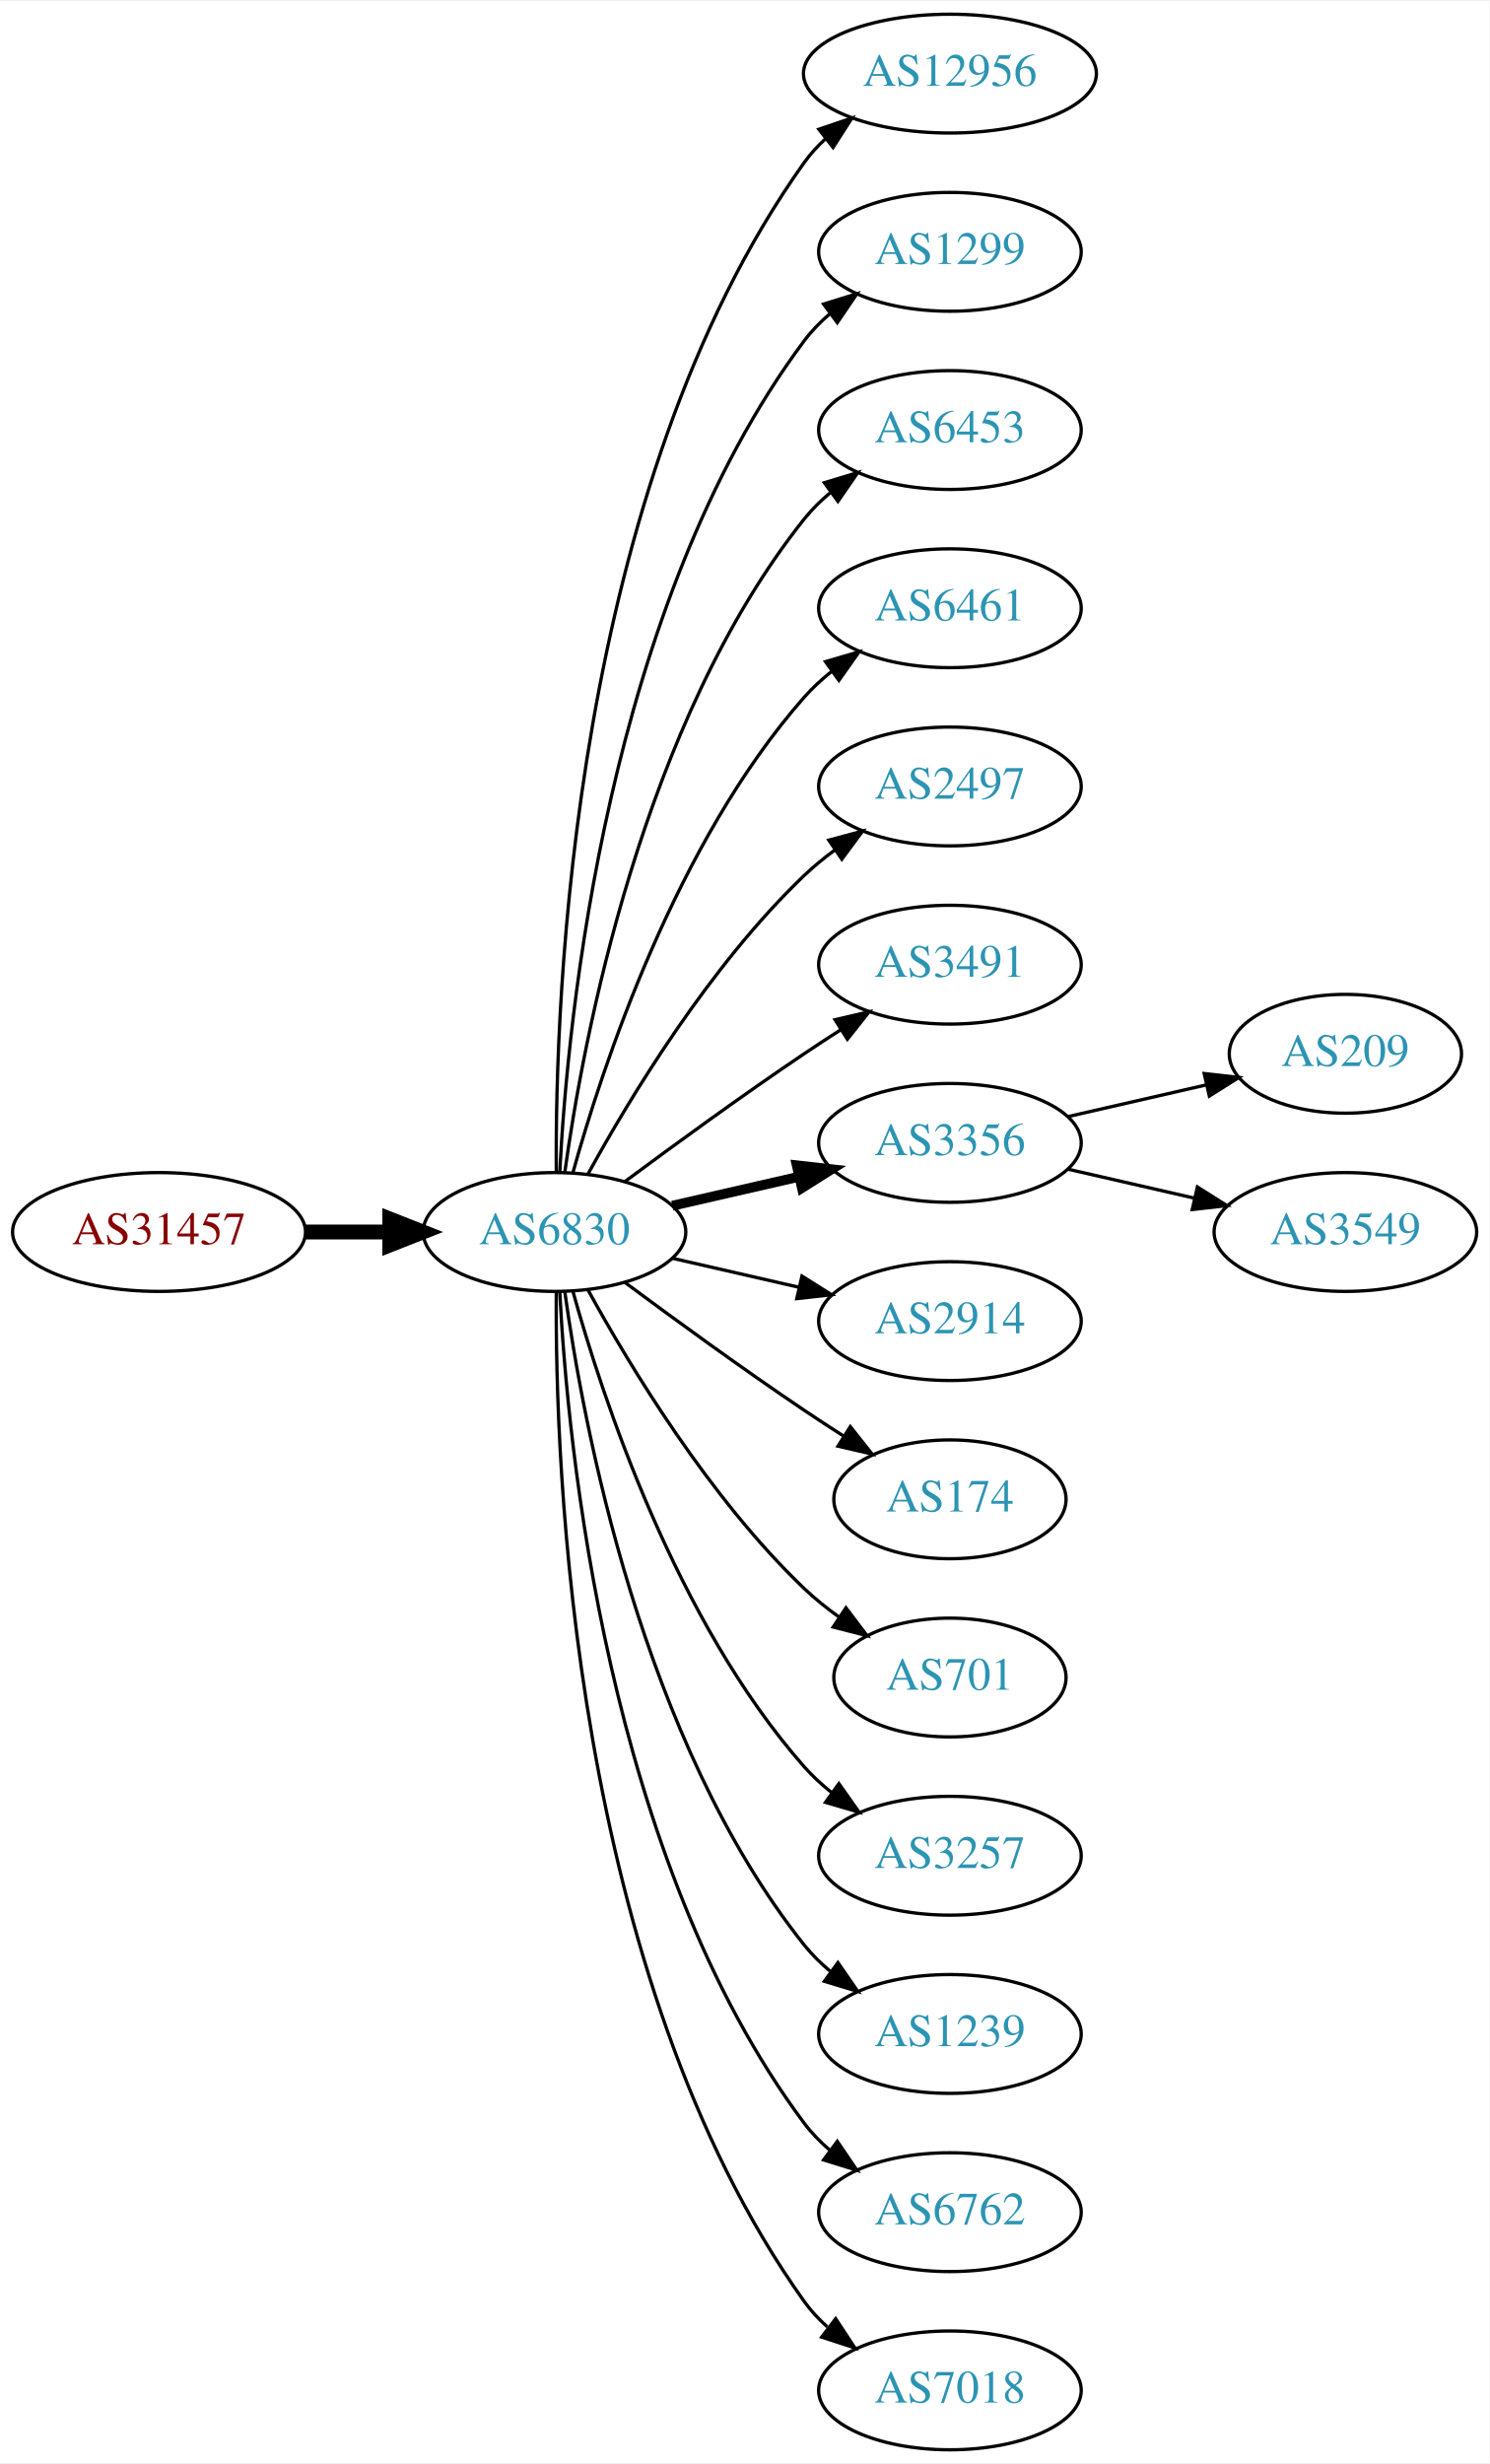
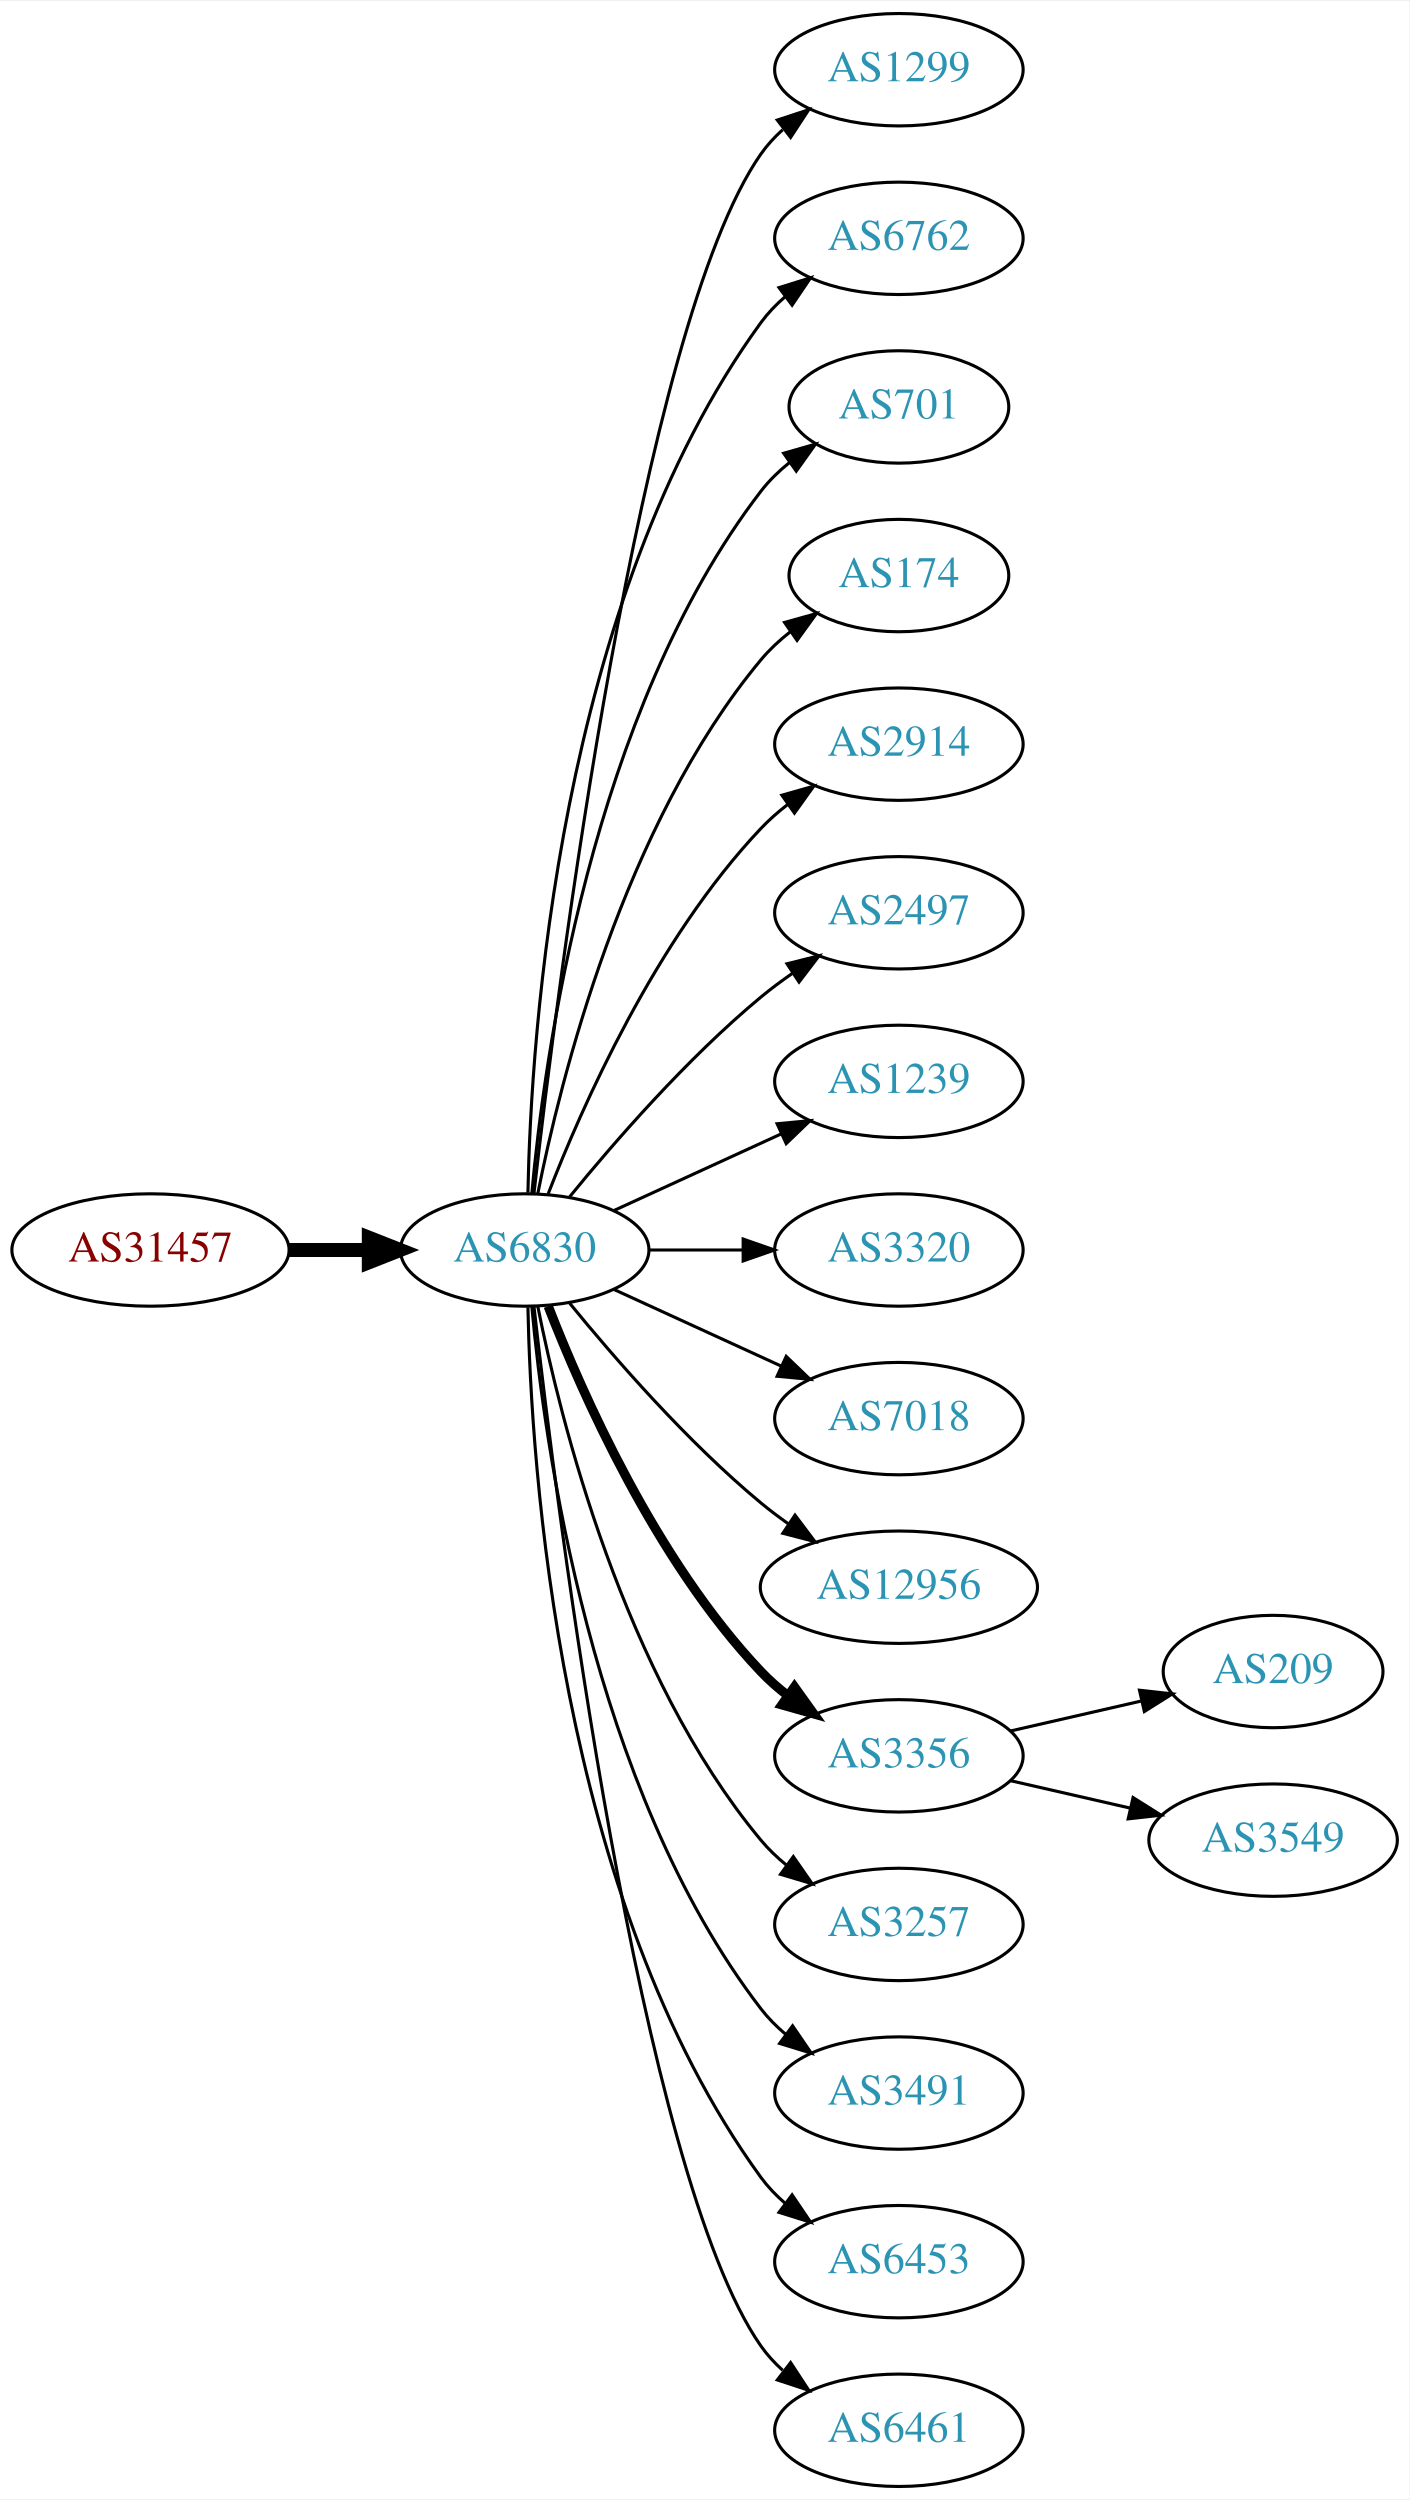
- <svg xmlns="http://www.w3.org/2000/svg" xmlns:xlink="http://www.w3.org/1999/xlink" width="451pt" height="746pt" viewBox="0.00 0.00 451.37 746.00">
-   <g id="graph0" class="graph" transform="scale(1 1) rotate(0) translate(4 742)">
-     <polygon fill="white" stroke="none" points="-4,4 -4,-742 447.37,-742 447.37,4 -4,4" />
+ <svg xmlns="http://www.w3.org/2000/svg" xmlns:xlink="http://www.w3.org/1999/xlink" width="451pt" height="800pt" viewBox="0.00 0.00 451.37 800.00">
+   <g id="graph0" class="graph" transform="scale(1 1) rotate(0) translate(4 796)">
+     <polygon fill="white" stroke="none" points="-4,4 -4,-796 447.37,-796 447.37,4 -4,4" />
    <g id="node1" class="node">
      <g id="a_node1">
        <a xlink:href="/asn/31457" xlink:title="AS31457 ~ Eos Data Systems GmbH [AT]">
-           <ellipse fill="#ffffff" stroke="black" cx="44.196" cy="-369" rx="44.393" ry="18" />
-           <text text-anchor="middle" x="44.196" y="-365.3" font-family="Times,serif" font-size="14.00" fill="#880000">AS31457</text>
+           <ellipse fill="#ffffff" stroke="black" cx="44.196" cy="-396" rx="44.393" ry="18" />
+           <text text-anchor="middle" x="44.196" y="-392.3" font-family="Times,serif" font-size="14.00" fill="#880000">AS31457</text>
        </a>
      </g>
    </g>
    <g id="node2" class="node">
      <g id="a_node2">
        <a xlink:href="/asn/6830" xlink:title="AS6830 ~ LGI-UPC [AT]">
-           <ellipse fill="#ffffff" stroke="black" cx="164.039" cy="-369" rx="39.794" ry="18" />
-           <text text-anchor="middle" x="164.039" y="-365.3" font-family="Times,serif" font-size="14.00" fill="#2c94b3">AS6830</text>
+           <ellipse fill="#ffffff" stroke="black" cx="164.039" cy="-396" rx="39.794" ry="18" />
+           <text text-anchor="middle" x="164.039" y="-392.3" font-family="Times,serif" font-size="14.00" fill="#2c94b3">AS6830</text>
        </a>
      </g>
    </g>
    <g id="edge1" class="edge">
-       <path fill="none" stroke="black" stroke-width="4.5" d="M88.407,-369C96.72,-369 105.482,-369 113.965,-369" />
-       <polygon fill="black" stroke="black" stroke-width="4.5" points="114.123,-372.938 124.123,-369 114.123,-365.063 114.123,-372.938" />
+       <path fill="none" stroke="black" stroke-width="4.5" d="M88.407,-396C96.72,-396 105.482,-396 113.965,-396" />
+       <polygon fill="black" stroke="black" stroke-width="4.5" points="114.123,-399.938 124.123,-396 114.123,-392.063 114.123,-399.938" />
    </g>
    <g id="node3" class="node">
      <g id="a_node3">
-         <a xlink:href="/asn/12956" xlink:title="AS12956 ~ TELXIUS [ES]">
-           <ellipse fill="#ffffff" stroke="black" cx="283.881" cy="-720" rx="44.393" ry="18" />
-           <text text-anchor="middle" x="283.881" y="-716.3" font-family="Times,serif" font-size="14.00" fill="#2c94b3">AS12956</text>
+         <a xlink:href="/asn/1299" xlink:title="AS1299 ~ Telia Carrier [EU]">
+           <ellipse fill="#ffffff" stroke="black" cx="283.881" cy="-774" rx="39.794" ry="18" />
+           <text text-anchor="middle" x="283.881" y="-770.3" font-family="Times,serif" font-size="14.00" fill="#2c94b3">AS1299</text>
        </a>
      </g>
    </g>
    <g id="edge2" class="edge">
-       <path fill="none" stroke="black" d="M164.587,-387.063C164.168,-439.503 169.322,-594.293 239.685,-693 241.585,-695.665 243.837,-698.123 246.301,-700.379" />
-       <polygon fill="black" stroke="black" points="244.153,-703.142 254.187,-706.544 248.465,-697.627 244.153,-703.142" />
+       <path fill="none" stroke="black" d="M167.009,-414.101C174.237,-477.928 200.915,-691.628 239.685,-747 241.663,-749.825 244.041,-752.416 246.652,-754.779" />
+       <polygon fill="black" stroke="black" points="244.945,-757.881 255.01,-761.188 249.204,-752.326 244.945,-757.881" />
    </g>
    <g id="node4" class="node">
      <g id="a_node4">
-         <a xlink:href="/asn/1299" xlink:title="AS1299 ~ Telia Carrier [EU]">
-           <ellipse fill="#ffffff" stroke="black" cx="283.881" cy="-666" rx="39.794" ry="18" />
-           <text text-anchor="middle" x="283.881" y="-662.3" font-family="Times,serif" font-size="14.00" fill="#2c94b3">AS1299</text>
+         <a xlink:href="/asn/6762" xlink:title="AS6762 ~ TELECOM ITALIA SPARKLE S.p.A. [IT]">
+           <ellipse fill="#ffffff" stroke="black" cx="283.881" cy="-720" rx="39.794" ry="18" />
+           <text text-anchor="middle" x="283.881" y="-716.3" font-family="Times,serif" font-size="14.00" fill="#2c94b3">AS6762</text>
        </a>
      </g>
    </g>
    <g id="edge3" class="edge">
-       <path fill="none" stroke="black" d="M165.63,-387.023C168.007,-433.412 179.925,-558.893 239.685,-639 241.933,-642.013 244.624,-644.769 247.551,-647.272" />
-       <polygon fill="black" stroke="black" points="245.582,-650.169 255.702,-653.303 249.746,-644.542 245.582,-650.169" />
+       <path fill="none" stroke="black" d="M165.071,-414.337C166.044,-464.079 174.763,-603.806 239.685,-693 241.897,-696.039 244.565,-698.813 247.477,-701.326" />
+       <polygon fill="black" stroke="black" points="245.495,-704.214 255.608,-707.373 249.672,-698.597 245.495,-704.214" />
    </g>
    <g id="node5" class="node">
      <g id="a_node5">
-         <a xlink:href="/asn/6453" xlink:title="AS6453 ~ TATA COMMUNICATIONS (AMERICA) INC [US]">
-           <ellipse fill="#ffffff" stroke="black" cx="283.881" cy="-612" rx="39.794" ry="18" />
-           <text text-anchor="middle" x="283.881" y="-608.3" font-family="Times,serif" font-size="14.00" fill="#2c94b3">AS6453</text>
+         <a xlink:href="/asn/701" xlink:title="AS701 ~ UUNET [US]">
+           <ellipse fill="#ffffff" stroke="black" cx="283.881" cy="-666" rx="35.194" ry="18" />
+           <text text-anchor="middle" x="283.881" y="-662.3" font-family="Times,serif" font-size="14.00" fill="#2c94b3">AS701</text>
        </a>
      </g>
    </g>
    <g id="edge4" class="edge">
-       <path fill="none" stroke="black" d="M167.178,-387.17C172.678,-426.974 190.504,-523.233 239.685,-585 242.026,-587.94 244.781,-590.649 247.747,-593.121" />
-       <polygon fill="black" stroke="black" points="245.812,-596.042 255.953,-599.11 249.939,-590.388 245.812,-596.042" />
+       <path fill="none" stroke="black" d="M166.323,-414.117C170.221,-457.332 185.238,-568.131 239.685,-639 242.292,-642.393 245.455,-645.467 248.873,-648.223" />
+       <polygon fill="black" stroke="black" points="246.976,-651.168 257.164,-654.073 251.011,-645.448 246.976,-651.168" />
    </g>
    <g id="node6" class="node">
      <g id="a_node6">
-         <a xlink:href="/asn/6461" xlink:title="AS6461 ~ Zayo Bandwidth [US]">
-           <ellipse fill="#ffffff" stroke="black" cx="283.881" cy="-558" rx="39.794" ry="18" />
-           <text text-anchor="middle" x="283.881" y="-554.3" font-family="Times,serif" font-size="14.00" fill="#2c94b3">AS6461</text>
+         <a xlink:href="/asn/174" xlink:title="AS174 ~ Cogent Communications [US]">
+           <ellipse fill="#ffffff" stroke="black" cx="283.881" cy="-612" rx="35.194" ry="18" />
+           <text text-anchor="middle" x="283.881" y="-608.3" font-family="Times,serif" font-size="14.00" fill="#2c94b3">AS174</text>
        </a>
      </g>
    </g>
    <g id="edge5" class="edge">
-       <path fill="none" stroke="black" d="M169.612,-386.946C178.517,-418.995 200.801,-486.842 239.685,-531 242.169,-533.821 245.019,-536.449 248.044,-538.871" />
-       <polygon fill="black" stroke="black" points="246.162,-541.828 256.334,-544.791 250.23,-536.131 246.162,-541.828" />
+       <path fill="none" stroke="black" d="M168.237,-414.073C175.401,-450.141 195.675,-532.125 239.685,-585 242.422,-588.288 245.667,-591.298 249.13,-594.017" />
+       <polygon fill="black" stroke="black" points="247.265,-596.983 257.471,-599.827 251.267,-591.239 247.265,-596.983" />
    </g>
    <g id="node7" class="node">
      <g id="a_node7">
+         <a xlink:href="/asn/2914" xlink:title="AS2914 ~ NTT America, Inc. [US]">
+           <ellipse fill="#ffffff" stroke="black" cx="283.881" cy="-558" rx="39.794" ry="18" />
+           <text text-anchor="middle" x="283.881" y="-554.3" font-family="Times,serif" font-size="14.00" fill="#2c94b3">AS2914</text>
+         </a>
+       </g>
+     </g>
+     <g id="edge6" class="edge">
+       <path fill="none" stroke="black" d="M171.562,-413.994C182.312,-441.728 205.969,-495.429 239.685,-531 242.271,-533.728 245.188,-536.294 248.257,-538.677" />
+       <polygon fill="black" stroke="black" points="246.411,-541.658 256.605,-544.543 250.435,-535.93 246.411,-541.658" />
+     </g>
+     <g id="node8" class="node">
+       <g id="a_node8">
        <a xlink:href="/asn/2497" xlink:title="AS2497 ~ Internet Initiative Japan Inc. [JP]">
          <ellipse fill="#ffffff" stroke="black" cx="283.881" cy="-504" rx="39.794" ry="18" />
          <text text-anchor="middle" x="283.881" y="-500.3" font-family="Times,serif" font-size="14.00" fill="#2c94b3">AS2497</text>
        </a>
      </g>
    </g>
-     <g id="edge6" class="edge">
-       <path fill="none" stroke="black" d="M174.28,-386.713C186.825,-409.561 211.002,-449.611 239.685,-477 242.553,-479.739 245.742,-482.347 249.051,-484.785" />
-       <polygon fill="black" stroke="black" points="247.175,-487.742 257.411,-490.477 251.114,-481.956 247.175,-487.742" />
-     </g>
-     <g id="node8" class="node">
-       <g id="a_node8">
-         <a xlink:href="/asn/3491" xlink:title="AS3491 ~ PCCW Global, Inc. [US]">
-           <ellipse fill="#ffffff" stroke="black" cx="283.881" cy="-450" rx="39.794" ry="18" />
-           <text text-anchor="middle" x="283.881" y="-446.3" font-family="Times,serif" font-size="14.00" fill="#2c94b3">AS3491</text>
-         </a>
-       </g>
-     </g>
    <g id="edge7" class="edge">
-       <path fill="none" stroke="black" d="M185.369,-384.277C200.231,-395.304 220.976,-410.407 239.685,-423 243.234,-425.389 246.984,-427.839 250.733,-430.242" />
-       <polygon fill="black" stroke="black" points="249.059,-433.325 259.381,-435.712 252.801,-427.409 249.059,-433.325" />
+       <path fill="none" stroke="black" d="M178.458,-413.065C192.572,-430.375 215.987,-457.345 239.685,-477 242.901,-479.668 246.402,-482.27 249.972,-484.741" />
+       <polygon fill="black" stroke="black" points="248.05,-487.666 258.329,-490.236 251.896,-481.817 248.05,-487.666" />
    </g>
    <g id="node9" class="node">
      <g id="a_node9">
-         <a xlink:href="/asn/3356" xlink:title="AS3356 ~ Level 3 Parent, LLC [US]">
-           <ellipse fill="#ffffff" stroke="black" cx="283.881" cy="-396" rx="39.794" ry="18" />
-           <text text-anchor="middle" x="283.881" y="-392.3" font-family="Times,serif" font-size="14.00" fill="#2c94b3">AS3356</text>
+         <a xlink:href="/asn/1239" xlink:title="AS1239 ~ Sprint [US]">
+           <ellipse fill="#ffffff" stroke="black" cx="283.881" cy="-450" rx="39.794" ry="18" />
+           <text text-anchor="middle" x="283.881" y="-446.3" font-family="Times,serif" font-size="14.00" fill="#2c94b3">AS1239</text>
        </a>
      </g>
    </g>
    <g id="edge8" class="edge">
-       <path fill="none" stroke="black" stroke-width="3" d="M199.758,-376.955C211.758,-379.704 225.379,-382.825 238.071,-385.733" />
-       <polygon fill="black" stroke="black" stroke-width="3" points="237.474,-389.187 248.003,-388.009 239.037,-382.364 237.474,-389.187" />
+       <path fill="none" stroke="black" d="M192.667,-408.661C208.624,-415.973 228.895,-425.261 246.178,-433.181" />
+       <polygon fill="black" stroke="black" points="244.876,-436.435 255.425,-437.419 247.793,-430.071 244.876,-436.435" />
    </g>
    <g id="node10" class="node">
      <g id="a_node10">
-         <a xlink:href="/asn/2914" xlink:title="AS2914 ~ NTT America, Inc. [US]">
-           <ellipse fill="#ffffff" stroke="black" cx="283.881" cy="-342" rx="39.794" ry="18" />
-           <text text-anchor="middle" x="283.881" y="-338.3" font-family="Times,serif" font-size="14.00" fill="#2c94b3">AS2914</text>
+         <a xlink:href="/asn/3320" xlink:title="AS3320 ~ DTAG [DE]">
+           <ellipse fill="#ffffff" stroke="black" cx="283.881" cy="-396" rx="39.794" ry="18" />
+           <text text-anchor="middle" x="283.881" y="-392.3" font-family="Times,serif" font-size="14.00" fill="#2c94b3">AS3320</text>
        </a>
      </g>
    </g>
    <g id="edge9" class="edge">
-       <path fill="none" stroke="black" d="M199.758,-361.045C211.758,-358.296 225.379,-355.175 238.071,-352.267" />
-       <polygon fill="black" stroke="black" points="239.037,-355.636 248.003,-349.991 237.474,-348.813 239.037,-355.636" />
+       <path fill="none" stroke="black" d="M203.951,-396C213.505,-396 223.854,-396 233.817,-396" />
+       <polygon fill="black" stroke="black" points="234.009,-399.5 244.009,-396 234.009,-392.5 234.009,-399.5" />
    </g>
    <g id="node11" class="node">
      <g id="a_node11">
-         <a xlink:href="/asn/174" xlink:title="AS174 ~ Cogent Communications [US]">
-           <ellipse fill="#ffffff" stroke="black" cx="283.881" cy="-288" rx="35.194" ry="18" />
-           <text text-anchor="middle" x="283.881" y="-284.3" font-family="Times,serif" font-size="14.00" fill="#2c94b3">AS174</text>
+         <a xlink:href="/asn/7018" xlink:title="AS7018 ~ AT&amp;T Services, Inc. [US]">
+           <ellipse fill="#ffffff" stroke="black" cx="283.881" cy="-342" rx="39.794" ry="18" />
+           <text text-anchor="middle" x="283.881" y="-338.3" font-family="Times,serif" font-size="14.00" fill="#2c94b3">AS7018</text>
        </a>
      </g>
    </g>
    <g id="edge10" class="edge">
-       <path fill="none" stroke="black" d="M185.369,-353.723C200.231,-342.696 220.976,-327.593 239.685,-315 243.502,-312.431 247.552,-309.79 251.583,-307.214" />
-       <polygon fill="black" stroke="black" points="253.687,-310.025 260.277,-301.729 249.952,-304.105 253.687,-310.025" />
+       <path fill="none" stroke="black" d="M192.667,-383.339C208.624,-376.027 228.895,-366.739 246.178,-358.819" />
+       <polygon fill="black" stroke="black" points="247.793,-361.929 255.425,-354.581 244.876,-355.565 247.793,-361.929" />
    </g>
    <g id="node12" class="node">
      <g id="a_node12">
-         <a xlink:href="/asn/701" xlink:title="AS701 ~ UUNET [US]">
-           <ellipse fill="#ffffff" stroke="black" cx="283.881" cy="-234" rx="35.194" ry="18" />
-           <text text-anchor="middle" x="283.881" y="-230.3" font-family="Times,serif" font-size="14.00" fill="#2c94b3">AS701</text>
+         <a xlink:href="/asn/12956" xlink:title="AS12956 ~ TELXIUS [ES]">
+           <ellipse fill="#ffffff" stroke="black" cx="283.881" cy="-288" rx="44.393" ry="18" />
+           <text text-anchor="middle" x="283.881" y="-284.3" font-family="Times,serif" font-size="14.00" fill="#2c94b3">AS12956</text>
        </a>
      </g>
    </g>
    <g id="edge11" class="edge">
-       <path fill="none" stroke="black" d="M174.28,-351.287C186.825,-328.439 211.002,-288.389 239.685,-261 242.939,-257.893 246.606,-254.954 250.393,-252.24" />
-       <polygon fill="black" stroke="black" points="252.37,-255.128 258.761,-246.678 248.495,-249.299 252.37,-255.128" />
+       <path fill="none" stroke="black" d="M178.458,-378.935C192.572,-361.625 215.987,-334.655 239.685,-315 242.423,-312.729 245.367,-310.506 248.384,-308.37" />
+       <polygon fill="black" stroke="black" points="250.61,-311.092 256.973,-302.621 246.716,-305.275 250.61,-311.092" />
    </g>
    <g id="node13" class="node">
      <g id="a_node13">
+         <a xlink:href="/asn/3356" xlink:title="AS3356 ~ Level 3 Parent, LLC [US]">
+           <ellipse fill="#ffffff" stroke="black" cx="283.881" cy="-234" rx="39.794" ry="18" />
+           <text text-anchor="middle" x="283.881" y="-230.3" font-family="Times,serif" font-size="14.00" fill="#2c94b3">AS3356</text>
+         </a>
+       </g>
+     </g>
+     <g id="edge12" class="edge">
+       <path fill="none" stroke="black" stroke-width="3" d="M171.562,-378.006C182.312,-350.272 205.969,-296.571 239.685,-261 242.271,-258.272 245.188,-255.706 248.257,-253.323" />
+       <polygon fill="black" stroke="black" stroke-width="3" points="250.435,-256.07 256.605,-247.457 246.411,-250.342 250.435,-256.07" />
+     </g>
+     <g id="node14" class="node">
+       <g id="a_node14">
        <a xlink:href="/asn/3257" xlink:title="AS3257 ~ GTT [DE]">
          <ellipse fill="#ffffff" stroke="black" cx="283.881" cy="-180" rx="39.794" ry="18" />
          <text text-anchor="middle" x="283.881" y="-176.3" font-family="Times,serif" font-size="14.00" fill="#2c94b3">AS3257</text>
        </a>
      </g>
    </g>
-     <g id="edge12" class="edge">
-       <path fill="none" stroke="black" d="M169.612,-351.054C178.517,-319.005 200.801,-251.158 239.685,-207 242.169,-204.179 245.019,-201.551 248.044,-199.129" />
-       <polygon fill="black" stroke="black" points="250.23,-201.869 256.334,-193.209 246.162,-196.172 250.23,-201.869" />
-     </g>
-     <g id="node14" class="node">
-       <g id="a_node14">
-         <a xlink:href="/asn/1239" xlink:title="AS1239 ~ Sprint [US]">
-           <ellipse fill="#ffffff" stroke="black" cx="283.881" cy="-126" rx="39.794" ry="18" />
-           <text text-anchor="middle" x="283.881" y="-122.3" font-family="Times,serif" font-size="14.00" fill="#2c94b3">AS1239</text>
-         </a>
-       </g>
-     </g>
    <g id="edge13" class="edge">
-       <path fill="none" stroke="black" d="M167.178,-350.83C172.678,-311.026 190.504,-214.767 239.685,-153 242.026,-150.06 244.781,-147.351 247.747,-144.879" />
-       <polygon fill="black" stroke="black" points="249.939,-147.612 255.953,-138.89 245.812,-141.958 249.939,-147.612" />
+       <path fill="none" stroke="black" d="M168.237,-377.927C175.401,-341.859 195.675,-259.875 239.685,-207 242.09,-204.111 244.886,-201.437 247.879,-198.987" />
+       <polygon fill="black" stroke="black" points="250.069,-201.723 256.122,-193.027 245.967,-196.05 250.069,-201.723" />
    </g>
    <g id="node15" class="node">
      <g id="a_node15">
-         <a xlink:href="/asn/6762" xlink:title="AS6762 ~ TELECOM ITALIA SPARKLE S.p.A. [IT]">
-           <ellipse fill="#ffffff" stroke="black" cx="283.881" cy="-72" rx="39.794" ry="18" />
-           <text text-anchor="middle" x="283.881" y="-68.3" font-family="Times,serif" font-size="14.00" fill="#2c94b3">AS6762</text>
+         <a xlink:href="/asn/3491" xlink:title="AS3491 ~ PCCW Global, Inc. [US]">
+           <ellipse fill="#ffffff" stroke="black" cx="283.881" cy="-126" rx="39.794" ry="18" />
+           <text text-anchor="middle" x="283.881" y="-122.3" font-family="Times,serif" font-size="14.00" fill="#2c94b3">AS3491</text>
        </a>
      </g>
    </g>
    <g id="edge14" class="edge">
-       <path fill="none" stroke="black" d="M165.63,-350.977C168.007,-304.588 179.925,-179.107 239.685,-99 241.933,-95.987 244.624,-93.231 247.551,-90.728" />
-       <polygon fill="black" stroke="black" points="249.746,-93.459 255.702,-84.697 245.582,-87.831 249.746,-93.459" />
+       <path fill="none" stroke="black" d="M166.323,-377.883C170.221,-334.668 185.238,-223.869 239.685,-153 241.975,-150.019 244.695,-147.284 247.639,-144.795" />
+       <polygon fill="black" stroke="black" points="249.833,-147.527 255.816,-138.782 245.686,-141.887 249.833,-147.527" />
    </g>
    <g id="node16" class="node">
      <g id="a_node16">
-         <a xlink:href="/asn/7018" xlink:title="AS7018 ~ AT&amp;T Services, Inc. [US]">
-           <ellipse fill="#ffffff" stroke="black" cx="283.881" cy="-18" rx="39.794" ry="18" />
-           <text text-anchor="middle" x="283.881" y="-14.3" font-family="Times,serif" font-size="14.00" fill="#2c94b3">AS7018</text>
+         <a xlink:href="/asn/6453" xlink:title="AS6453 ~ TATA COMMUNICATIONS (AMERICA) INC [US]">
+           <ellipse fill="#ffffff" stroke="black" cx="283.881" cy="-72" rx="39.794" ry="18" />
+           <text text-anchor="middle" x="283.881" y="-68.3" font-family="Times,serif" font-size="14.00" fill="#2c94b3">AS6453</text>
        </a>
      </g>
    </g>
    <g id="edge15" class="edge">
-       <path fill="none" stroke="black" d="M164.587,-350.937C164.168,-298.497 169.322,-143.707 239.685,-45 241.687,-42.191 244.082,-39.612 246.703,-37.257" />
-       <polygon fill="black" stroke="black" points="249.255,-39.712 255.079,-30.861 245.007,-34.148 249.255,-39.712" />
+       <path fill="none" stroke="black" d="M165.071,-377.663C166.044,-327.921 174.763,-188.194 239.685,-99 241.897,-95.961 244.565,-93.187 247.477,-90.674" />
+       <polygon fill="black" stroke="black" points="249.672,-93.403 255.608,-84.627 245.495,-87.786 249.672,-93.403" />
    </g>
    <g id="node17" class="node">
      <g id="a_node17">
-         <a xlink:href="/asn/209" xlink:title="AS209 ~ CenturyLink Communications, LLC [US]">
-           <ellipse fill="#ffffff" stroke="black" cx="403.724" cy="-423" rx="35.194" ry="18" />
-           <text text-anchor="middle" x="403.724" y="-419.3" font-family="Times,serif" font-size="14.00" fill="#2c94b3">AS209</text>
+         <a xlink:href="/asn/6461" xlink:title="AS6461 ~ Zayo Bandwidth [US]">
+           <ellipse fill="#ffffff" stroke="black" cx="283.881" cy="-18" rx="39.794" ry="18" />
+           <text text-anchor="middle" x="283.881" y="-14.3" font-family="Times,serif" font-size="14.00" fill="#2c94b3">AS6461</text>
        </a>
      </g>
    </g>
    <g id="edge16" class="edge">
-       <path fill="none" stroke="black" d="M319.6,-403.955C332.693,-406.955 347.715,-410.396 361.356,-413.522" />
-       <polygon fill="black" stroke="black" points="360.934,-417.016 371.463,-415.838 362.497,-410.193 360.934,-417.016" />
+       <path fill="none" stroke="black" d="M167.009,-377.899C174.237,-314.072 200.915,-100.372 239.685,-45 241.663,-42.175 244.041,-39.584 246.652,-37.221" />
+       <polygon fill="black" stroke="black" points="249.204,-39.674 255.01,-30.812 244.945,-34.119 249.204,-39.674" />
    </g>
    <g id="node18" class="node">
      <g id="a_node18">
+         <a xlink:href="/asn/209" xlink:title="AS209 ~ CenturyLink Communications, LLC [US]">
+           <ellipse fill="#ffffff" stroke="black" cx="403.724" cy="-261" rx="35.194" ry="18" />
+           <text text-anchor="middle" x="403.724" y="-257.3" font-family="Times,serif" font-size="14.00" fill="#2c94b3">AS209</text>
+         </a>
+       </g>
+     </g>
+     <g id="edge17" class="edge">
+       <path fill="none" stroke="black" d="M319.6,-241.955C332.693,-244.955 347.715,-248.396 361.356,-251.522" />
+       <polygon fill="black" stroke="black" points="360.934,-255.016 371.463,-253.838 362.497,-248.193 360.934,-255.016" />
+     </g>
+     <g id="node19" class="node">
+       <g id="a_node19">
        <a xlink:href="/asn/3549" xlink:title="AS3549 ~ Level 3 Parent, LLC [US]">
-           <ellipse fill="#ffffff" stroke="black" cx="403.724" cy="-369" rx="39.794" ry="18" />
-           <text text-anchor="middle" x="403.724" y="-365.3" font-family="Times,serif" font-size="14.00" fill="#2c94b3">AS3549</text>
-         </a>
-       </g>
-     </g>
-     <g id="edge17" class="edge">
-       <path fill="none" stroke="black" d="M319.6,-388.045C331.6,-385.296 345.221,-382.175 357.914,-379.267" />
-       <polygon fill="black" stroke="black" points="358.88,-382.636 367.845,-376.991 357.316,-375.813 358.88,-382.636" />
+           <ellipse fill="#ffffff" stroke="black" cx="403.724" cy="-207" rx="39.794" ry="18" />
+           <text text-anchor="middle" x="403.724" y="-203.3" font-family="Times,serif" font-size="14.00" fill="#2c94b3">AS3549</text>
+         </a>
+       </g>
+     </g>
+     <g id="edge18" class="edge">
+       <path fill="none" stroke="black" d="M319.6,-226.045C331.6,-223.296 345.221,-220.175 357.914,-217.267" />
+       <polygon fill="black" stroke="black" points="358.88,-220.636 367.845,-214.991 357.316,-213.813 358.88,-220.636" />
    </g>
  </g>
</svg>
